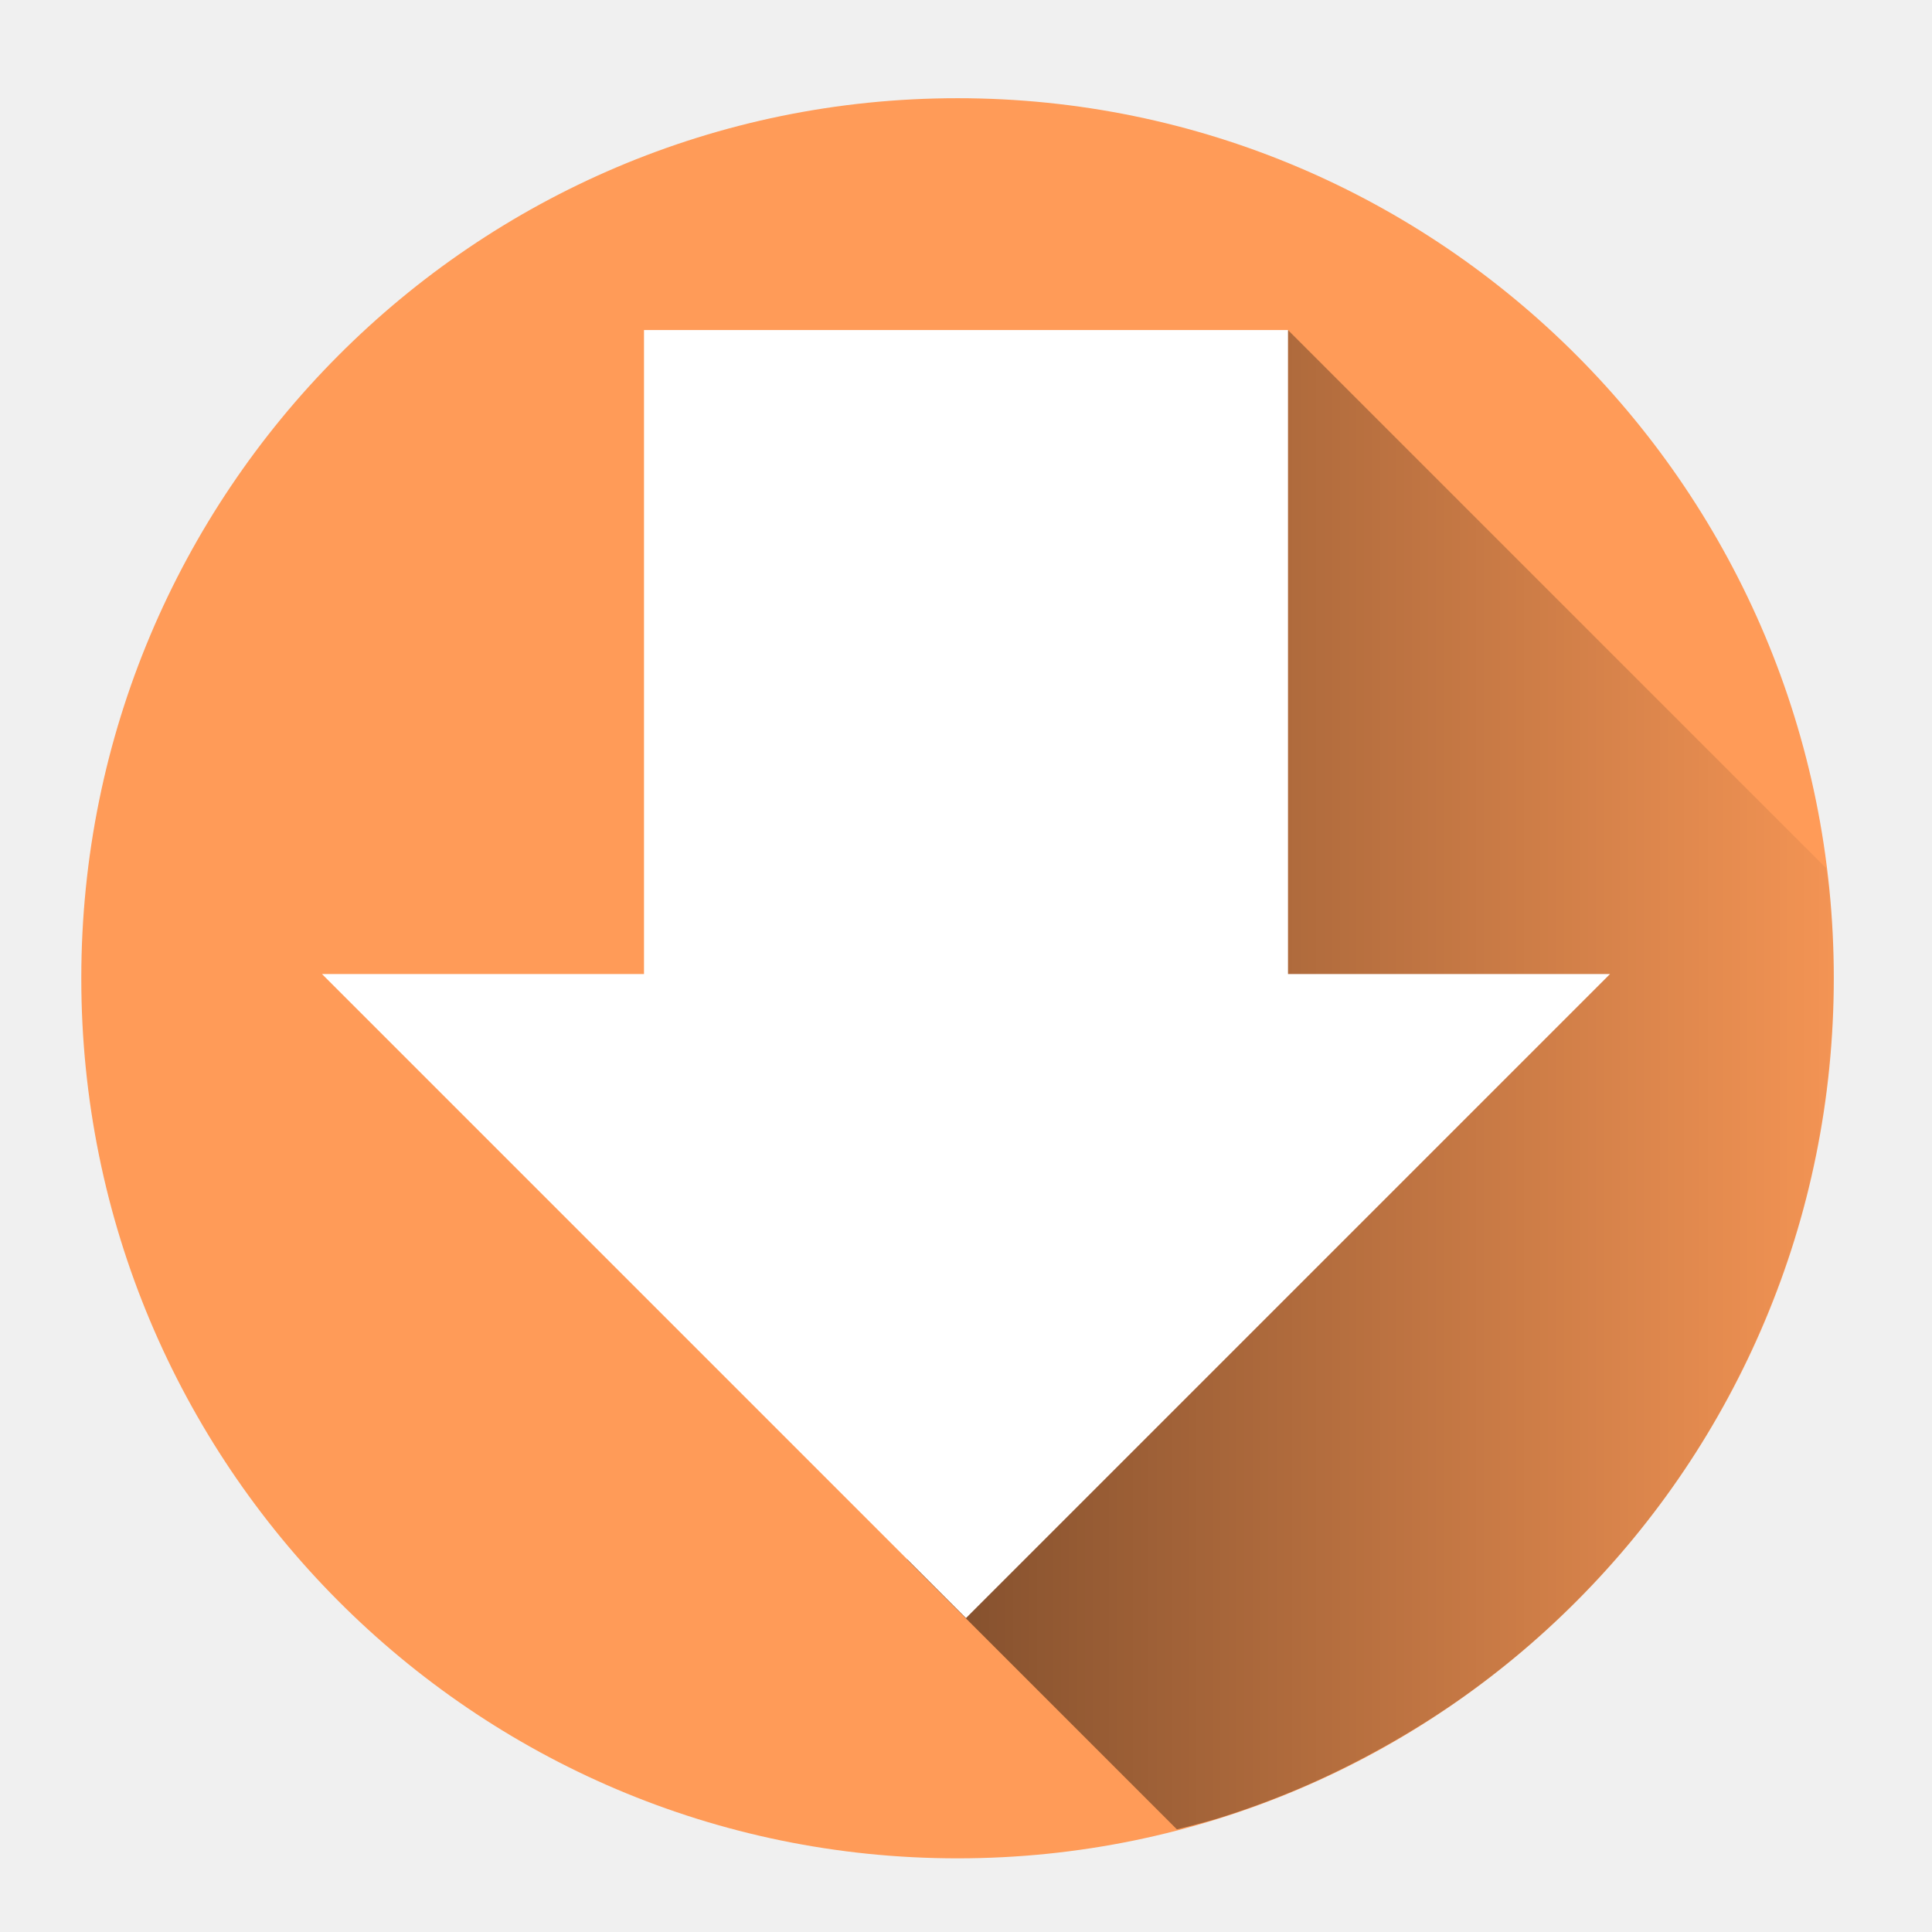
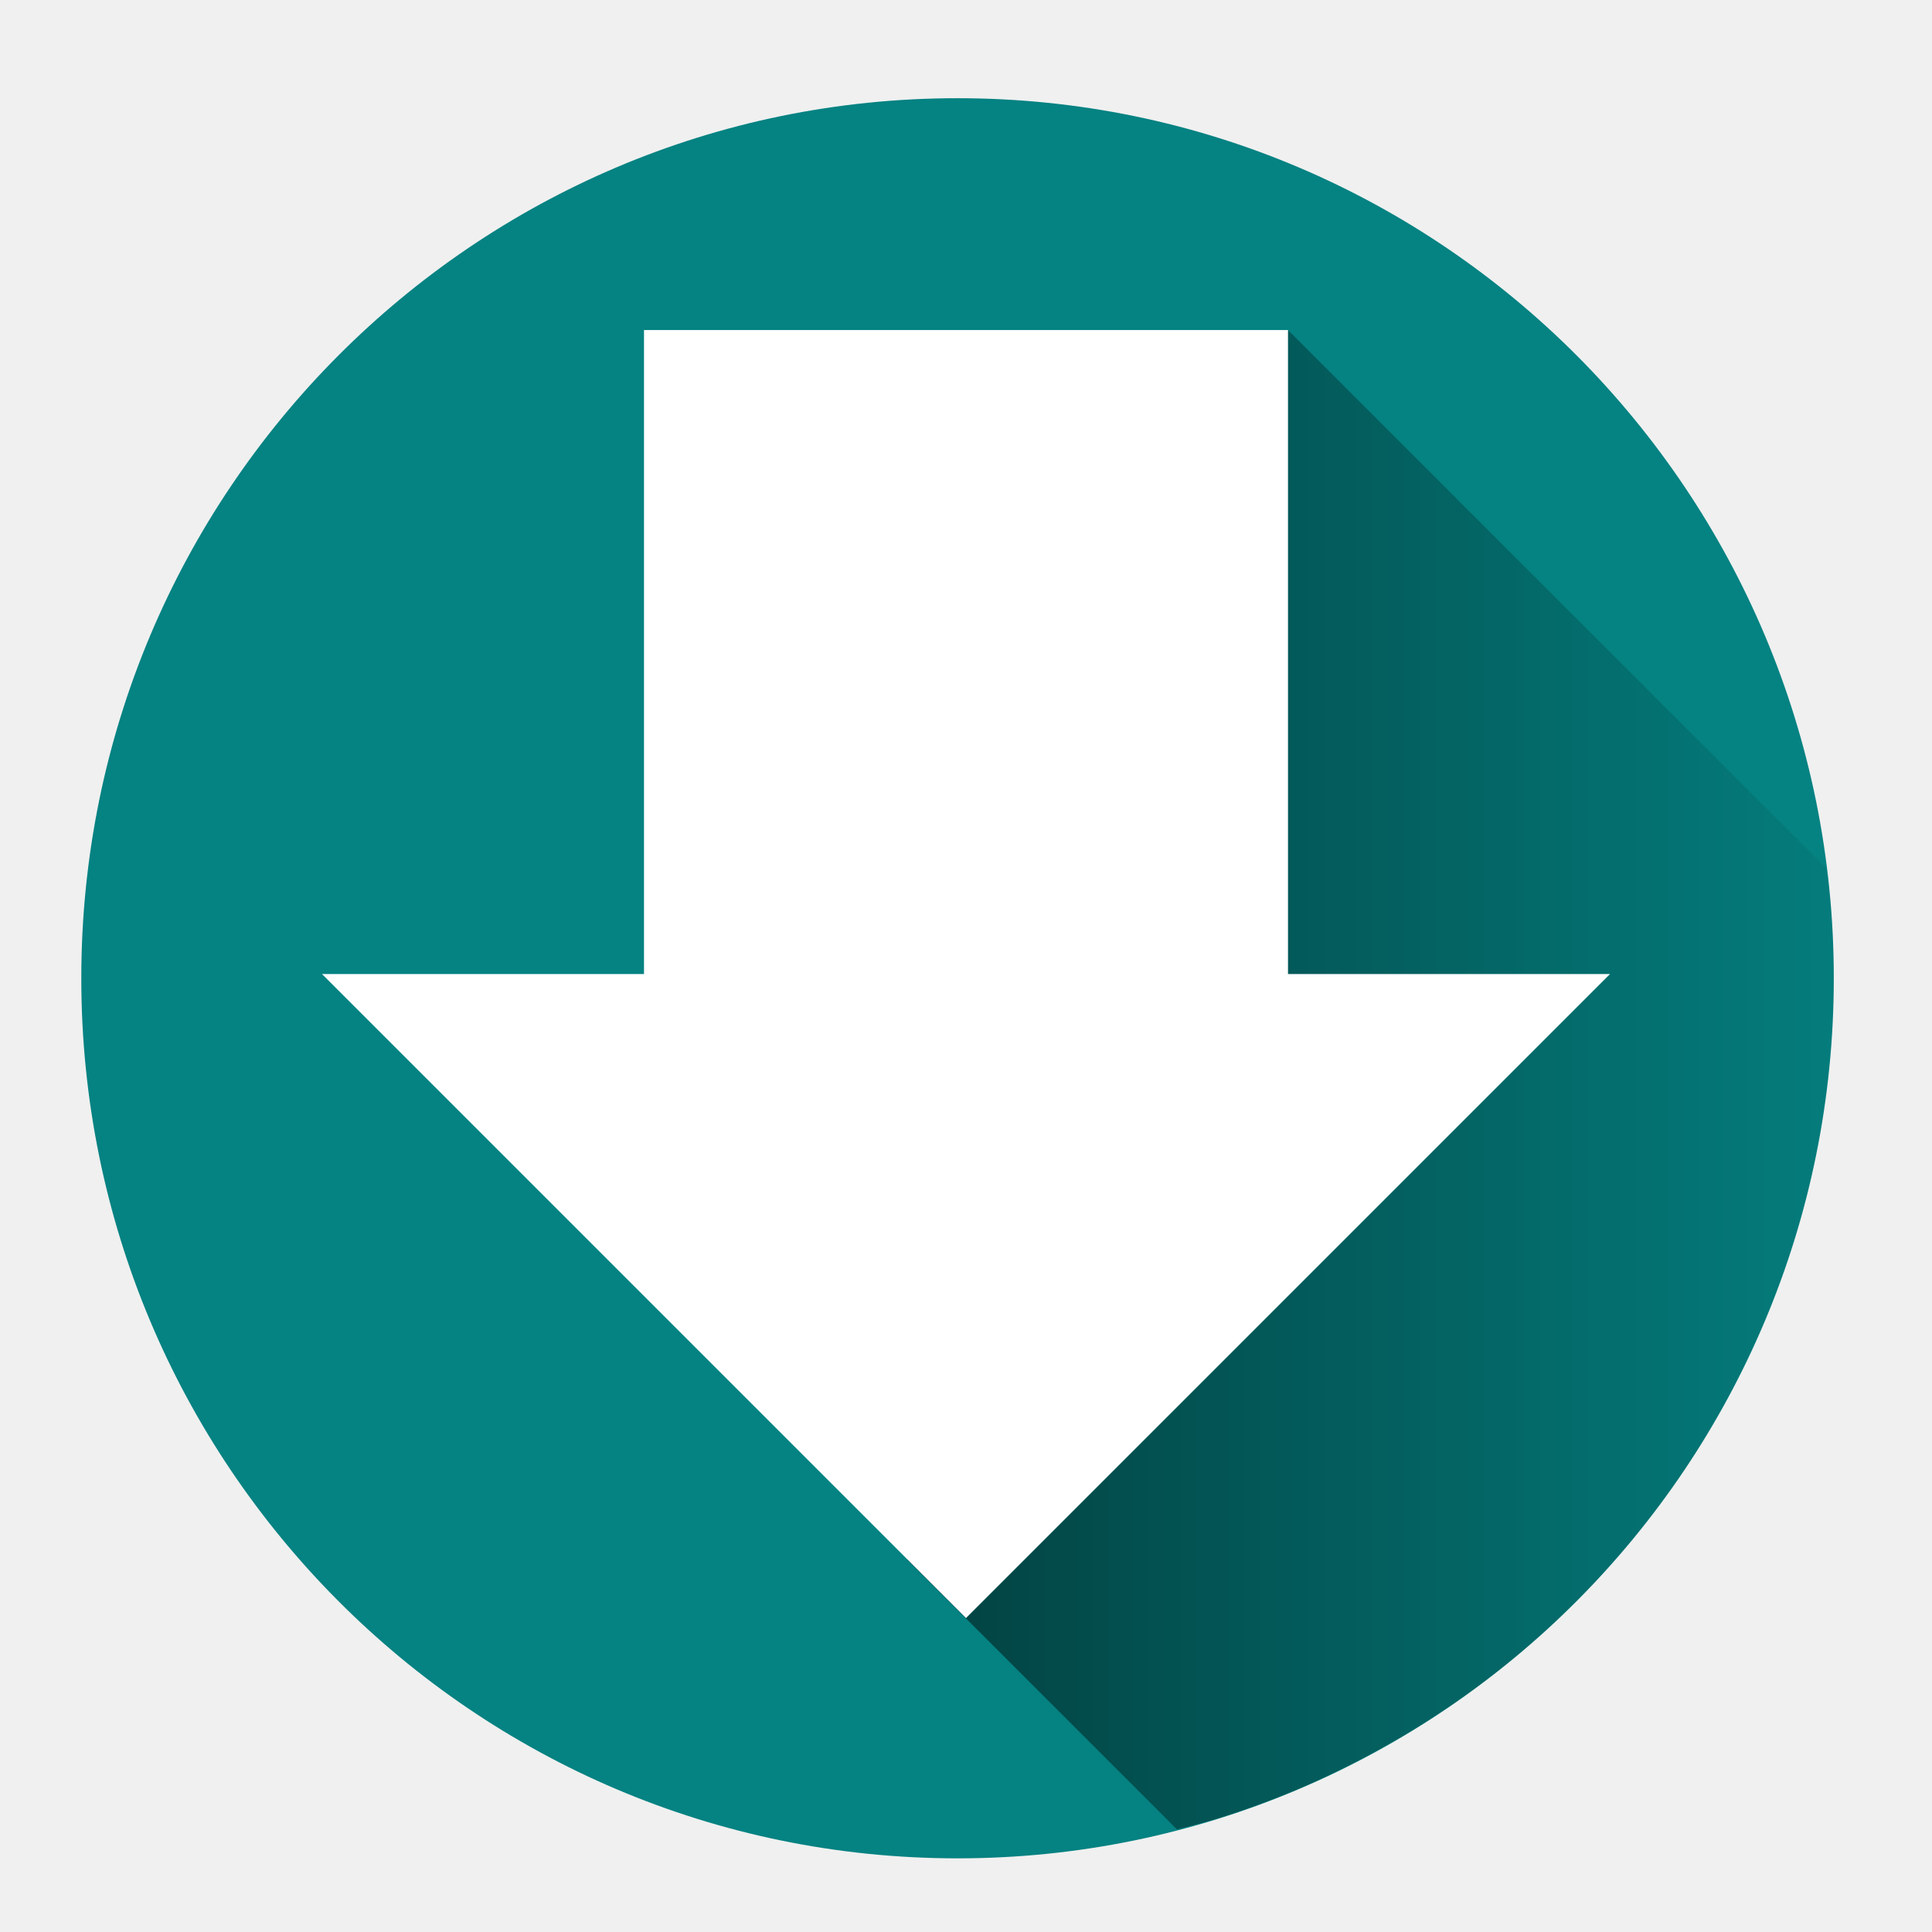
<svg xmlns="http://www.w3.org/2000/svg" xmlns:xlink="http://www.w3.org/1999/xlink" height="48" width="48">
  <defs>
    <linearGradient id="a">
      <stop offset="0" />
      <stop offset="1" stop-opacity="0" />
    </linearGradient>
    <linearGradient xlink:href="#a" id="b" gradientUnits="userSpaceOnUse" x1="22.54" y1="27.45" x2="47.83" y2="27.45" />
  </defs>
-   <path d="M23.79 2.44A21.77 21.86 0 0 0 2.02 24.3a21.77 21.86 0 0 0 21.77 21.87A21.77 21.86 0 0 0 45.56 24.3 21.77 21.86 0 0 0 23.79 2.44z" fill="#f95" fill-opacity=".98" paint-order="markers fill stroke" />
+   <path d="M23.79 2.44A21.77 21.86 0 0 0 2.02 24.3a21.77 21.86 0 0 0 21.77 21.87A21.77 21.86 0 0 0 45.56 24.3 21.77 21.86 0 0 0 23.79 2.44z" fill="#008080" fill-opacity=".98" paint-order="markers fill stroke" />
  <path d="M29.24 45.45a21.77 21.86 0 0 0 .98-.26 21.77 21.86 0 0 0 2.05-.75 21.77 21.86 0 0 0 1.95-.95 21.77 21.86 0 0 0 1.86-1.14 21.77 21.86 0 0 0 1.73-1.32 21.77 21.86 0 0 0 1.6-1.5 21.77 21.86 0 0 0 1.43-1.63 21.77 21.86 0 0 0 1.27-1.78 21.77 21.86 0 0 0 1.08-1.9 21.77 21.86 0 0 0 .89-2 21.77 21.86 0 0 0 .69-2.07 21.77 21.86 0 0 0 .47-2.13 21.77 21.86 0 0 0 .26-2.17 21.77 21.86 0 0 0 .06-1.55 21.77 21.86 0 0 0-.11-2.18 21.77 21.86 0 0 0-.08-.55L32 8.2l-9.46 30.55z" opacity=".5" fill="url(#b)" />
  <path d="M16 8.2h16v16h8l-16 16-16-16h8z" fill="#fff" paint-order="markers fill stroke" />
</svg>
